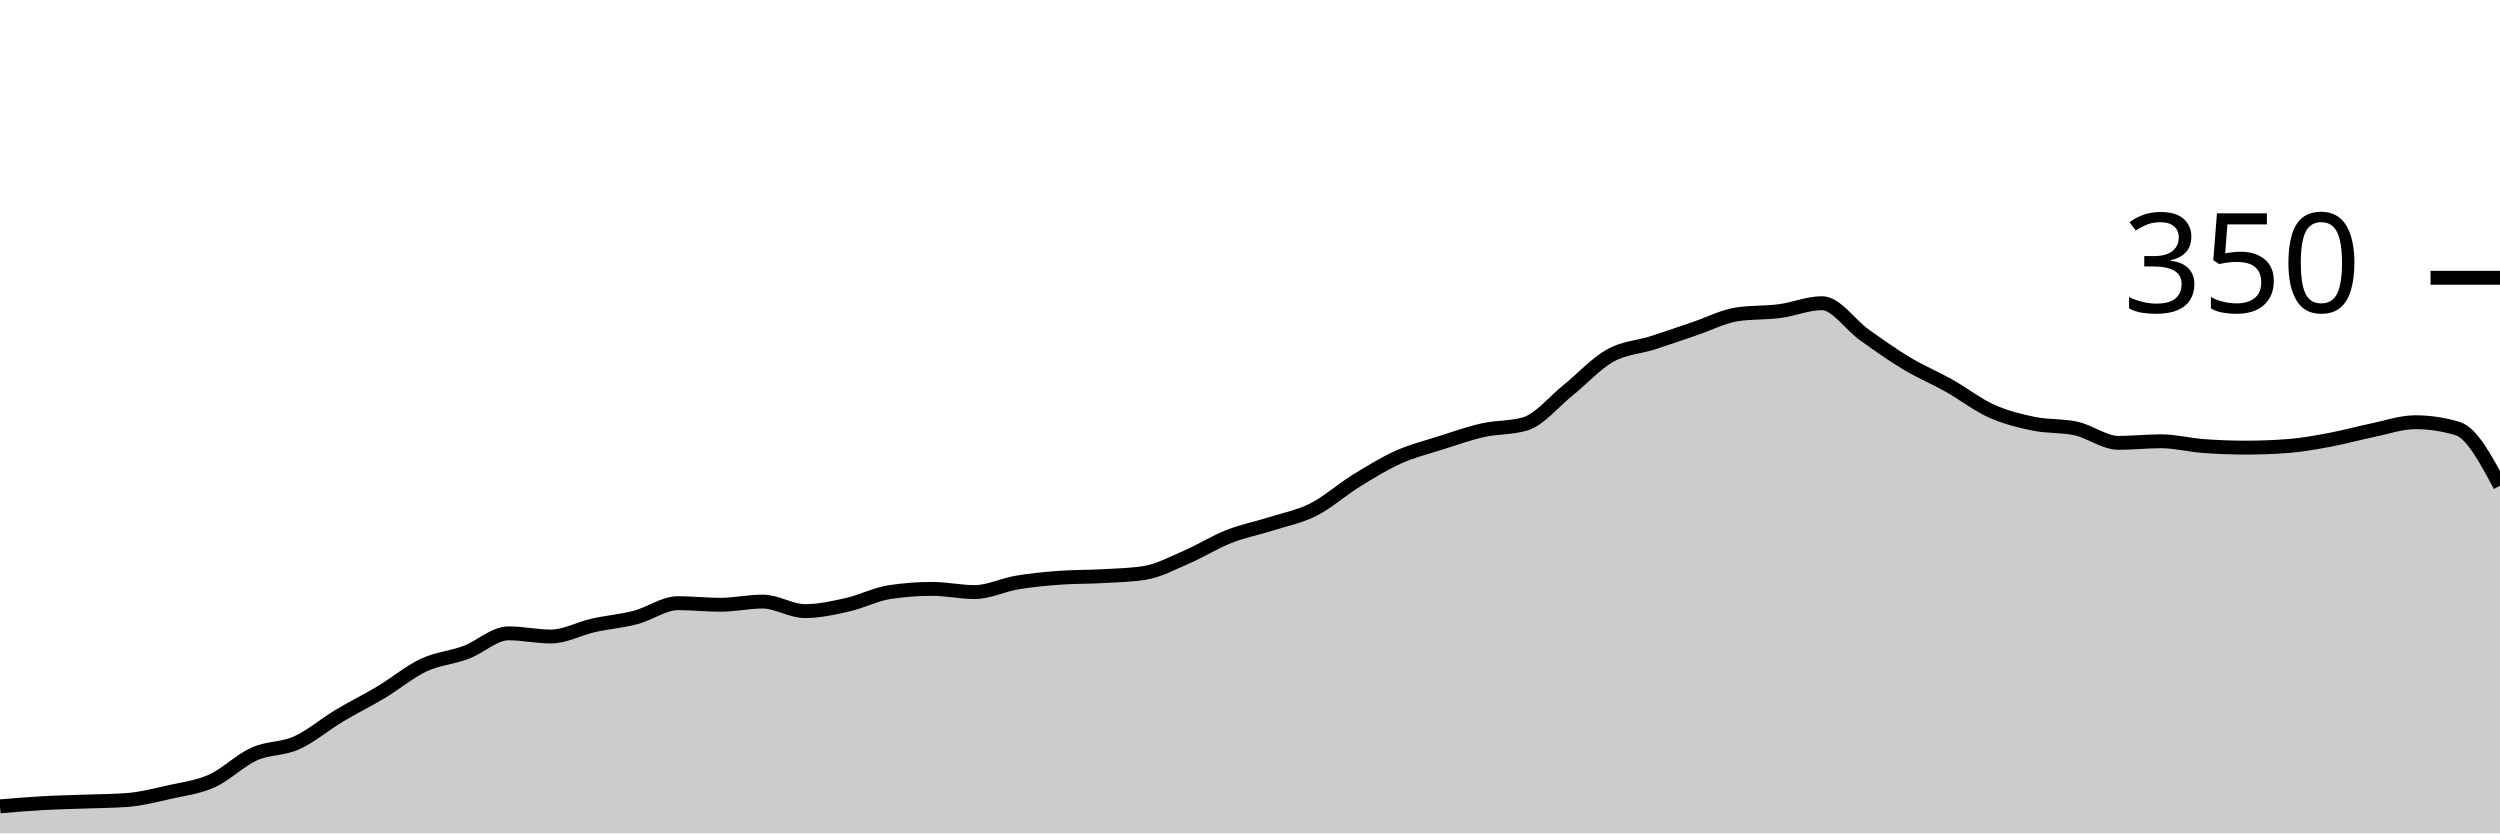
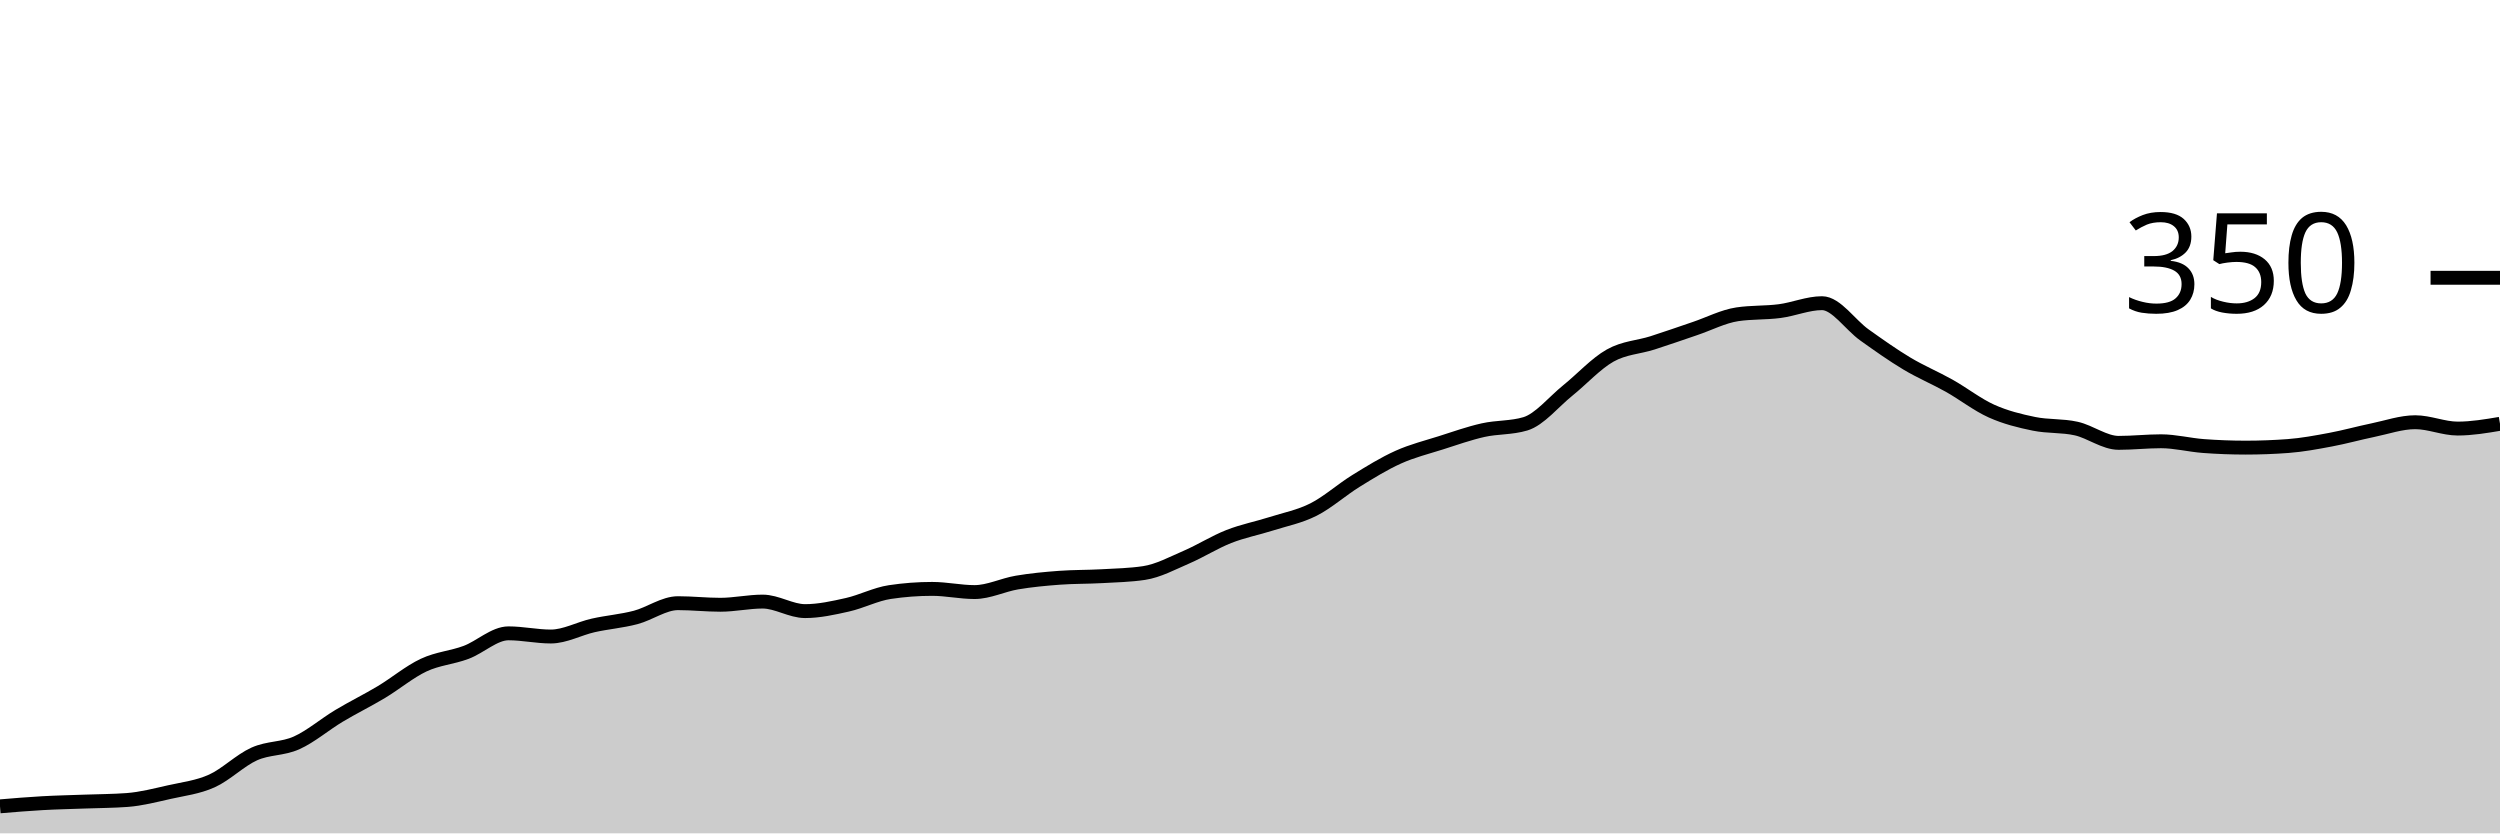
<svg xmlns="http://www.w3.org/2000/svg" viewBox="0 0 180 60">
  <g transform="translate(0,20)">
-     <path class="area" fill="rgba(0, 0, 0, 0.2)" d="M0,38.057C1.017,37.971,2.034,37.886,3.051,37.829C4.068,37.771,5.085,37.752,6.102,37.714C7.119,37.676,8.136,37.676,9.153,37.6C10.169,37.524,11.186,37.257,12.203,37.029C13.22,36.8,14.237,36.686,15.254,36.229C16.271,35.771,17.288,34.743,18.305,34.286C19.322,33.829,20.339,33.943,21.356,33.486C22.373,33.029,23.39,32.152,24.407,31.543C25.424,30.933,26.441,30.438,27.458,29.829C28.475,29.219,29.492,28.362,30.508,27.886C31.525,27.41,32.542,27.352,33.559,26.971C34.576,26.59,35.593,25.6,36.61,25.6C37.627,25.6,38.644,25.829,39.661,25.829C40.678,25.829,41.695,25.257,42.712,25.029C43.729,24.8,44.746,24.724,45.763,24.457C46.78,24.19,47.797,23.429,48.814,23.429C49.831,23.429,50.847,23.543,51.864,23.543C52.881,23.543,53.898,23.314,54.915,23.314C55.932,23.314,56.949,24,57.966,24C58.983,24,60,23.771,61.017,23.543C62.034,23.314,63.051,22.781,64.068,22.629C65.085,22.476,66.102,22.4,67.119,22.4C68.136,22.4,69.153,22.629,70.169,22.629C71.186,22.629,72.203,22.114,73.22,21.943C74.237,21.771,75.254,21.676,76.271,21.6C77.288,21.524,78.305,21.543,79.322,21.486C80.339,21.429,81.356,21.41,82.373,21.257C83.39,21.105,84.407,20.552,85.424,20.114C86.441,19.676,87.458,19.029,88.475,18.629C89.492,18.229,90.508,18.038,91.525,17.714C92.542,17.39,93.559,17.2,94.576,16.686C95.593,16.171,96.61,15.257,97.627,14.629C98.644,14,99.661,13.371,100.678,12.914C101.695,12.457,102.712,12.21,103.729,11.886C104.746,11.562,105.763,11.2,106.78,10.971C107.797,10.743,108.814,10.819,109.831,10.514C110.847,10.21,111.864,8.933,112.881,8.114C113.898,7.295,114.915,6.171,115.932,5.6C116.949,5.029,117.966,5.01,118.983,4.686C120,4.362,121.017,4,122.034,3.657C123.051,3.314,124.068,2.781,125.085,2.629C126.102,2.476,127.119,2.533,128.136,2.4C129.153,2.267,130.169,1.829,131.186,1.829C132.203,1.829,133.22,3.39,134.237,4.114C135.254,4.838,136.271,5.562,137.288,6.171C138.305,6.781,139.322,7.2,140.339,7.771C141.356,8.343,142.373,9.143,143.39,9.6C144.407,10.057,145.424,10.305,146.441,10.514C147.458,10.724,148.475,10.629,149.492,10.857C150.508,11.086,151.525,11.886,152.542,11.886C153.559,11.886,154.576,11.771,155.593,11.771C156.61,11.771,157.627,12.038,158.644,12.114C159.661,12.19,160.678,12.229,161.695,12.229C162.712,12.229,163.729,12.19,164.746,12.114C165.763,12.038,166.78,11.848,167.797,11.657C168.814,11.467,169.831,11.181,170.847,10.971C171.864,10.762,172.881,10.4,173.898,10.4C174.915,10.4,175.932,10.552,176.949,10.857C177.966,11.162,178.983,13.067,180,14.971L180,40C178.983,40,177.966,40,176.949,40C175.932,40,174.915,40,173.898,40C172.881,40,171.864,40,170.847,40C169.831,40,168.814,40,167.797,40C166.78,40,165.763,40,164.746,40C163.729,40,162.712,40,161.695,40C160.678,40,159.661,40,158.644,40C157.627,40,156.61,40,155.593,40C154.576,40,153.559,40,152.542,40C151.525,40,150.508,40,149.492,40C148.475,40,147.458,40,146.441,40C145.424,40,144.407,40,143.39,40C142.373,40,141.356,40,140.339,40C139.322,40,138.305,40,137.288,40C136.271,40,135.254,40,134.237,40C133.22,40,132.203,40,131.186,40C130.169,40,129.153,40,128.136,40C127.119,40,126.102,40,125.085,40C124.068,40,123.051,40,122.034,40C121.017,40,120,40,118.983,40C117.966,40,116.949,40,115.932,40C114.915,40,113.898,40,112.881,40C111.864,40,110.847,40,109.831,40C108.814,40,107.797,40,106.78,40C105.763,40,104.746,40,103.729,40C102.712,40,101.695,40,100.678,40C99.661,40,98.644,40,97.627,40C96.61,40,95.593,40,94.576,40C93.559,40,92.542,40,91.525,40C90.508,40,89.492,40,88.475,40C87.458,40,86.441,40,85.424,40C84.407,40,83.39,40,82.373,40C81.356,40,80.339,40,79.322,40C78.305,40,77.288,40,76.271,40C75.254,40,74.237,40,73.22,40C72.203,40,71.186,40,70.169,40C69.153,40,68.136,40,67.119,40C66.102,40,65.085,40,64.068,40C63.051,40,62.034,40,61.017,40C60,40,58.983,40,57.966,40C56.949,40,55.932,40,54.915,40C53.898,40,52.881,40,51.864,40C50.847,40,49.831,40,48.814,40C47.797,40,46.78,40,45.763,40C44.746,40,43.729,40,42.712,40C41.695,40,40.678,40,39.661,40C38.644,40,37.627,40,36.61,40C35.593,40,34.576,40,33.559,40C32.542,40,31.525,40,30.508,40C29.492,40,28.475,40,27.458,40C26.441,40,25.424,40,24.407,40C23.39,40,22.373,40,21.356,40C20.339,40,19.322,40,18.305,40C17.288,40,16.271,40,15.254,40C14.237,40,13.22,40,12.203,40C11.186,40,10.169,40,9.153,40C8.136,40,7.119,40,6.102,40C5.085,40,4.068,40,3.051,40C2.034,40,1.017,40,0,40Z" />
-     <path class="line" stroke="black" fill="none" d="M0,38.057C1.017,37.971,2.034,37.886,3.051,37.829C4.068,37.771,5.085,37.752,6.102,37.714C7.119,37.676,8.136,37.676,9.153,37.6C10.169,37.524,11.186,37.257,12.203,37.029C13.22,36.8,14.237,36.686,15.254,36.229C16.271,35.771,17.288,34.743,18.305,34.286C19.322,33.829,20.339,33.943,21.356,33.486C22.373,33.029,23.39,32.152,24.407,31.543C25.424,30.933,26.441,30.438,27.458,29.829C28.475,29.219,29.492,28.362,30.508,27.886C31.525,27.41,32.542,27.352,33.559,26.971C34.576,26.59,35.593,25.6,36.61,25.6C37.627,25.6,38.644,25.829,39.661,25.829C40.678,25.829,41.695,25.257,42.712,25.029C43.729,24.8,44.746,24.724,45.763,24.457C46.78,24.19,47.797,23.429,48.814,23.429C49.831,23.429,50.847,23.543,51.864,23.543C52.881,23.543,53.898,23.314,54.915,23.314C55.932,23.314,56.949,24,57.966,24C58.983,24,60,23.771,61.017,23.543C62.034,23.314,63.051,22.781,64.068,22.629C65.085,22.476,66.102,22.4,67.119,22.4C68.136,22.4,69.153,22.629,70.169,22.629C71.186,22.629,72.203,22.114,73.22,21.943C74.237,21.771,75.254,21.676,76.271,21.6C77.288,21.524,78.305,21.543,79.322,21.486C80.339,21.429,81.356,21.41,82.373,21.257C83.39,21.105,84.407,20.552,85.424,20.114C86.441,19.676,87.458,19.029,88.475,18.629C89.492,18.229,90.508,18.038,91.525,17.714C92.542,17.39,93.559,17.2,94.576,16.686C95.593,16.171,96.61,15.257,97.627,14.629C98.644,14,99.661,13.371,100.678,12.914C101.695,12.457,102.712,12.21,103.729,11.886C104.746,11.562,105.763,11.2,106.78,10.971C107.797,10.743,108.814,10.819,109.831,10.514C110.847,10.21,111.864,8.933,112.881,8.114C113.898,7.295,114.915,6.171,115.932,5.6C116.949,5.029,117.966,5.01,118.983,4.686C120,4.362,121.017,4,122.034,3.657C123.051,3.314,124.068,2.781,125.085,2.629C126.102,2.476,127.119,2.533,128.136,2.4C129.153,2.267,130.169,1.829,131.186,1.829C132.203,1.829,133.22,3.39,134.237,4.114C135.254,4.838,136.271,5.562,137.288,6.171C138.305,6.781,139.322,7.2,140.339,7.771C141.356,8.343,142.373,9.143,143.39,9.6C144.407,10.057,145.424,10.305,146.441,10.514C147.458,10.724,148.475,10.629,149.492,10.857C150.508,11.086,151.525,11.886,152.542,11.886C153.559,11.886,154.576,11.771,155.593,11.771C156.61,11.771,157.627,12.038,158.644,12.114C159.661,12.19,160.678,12.229,161.695,12.229C162.712,12.229,163.729,12.19,164.746,12.114C165.763,12.038,166.78,11.848,167.797,11.657C168.814,11.467,169.831,11.181,170.847,10.971C171.864,10.762,172.881,10.4,173.898,10.4C174.915,10.4,175.932,10.552,176.949,10.857C177.966,11.162,178.983,13.067,180,14.971" />
+     <path class="area" fill="rgba(0, 0, 0, 0.2)" d="M0,38.057C1.017,37.971,2.034,37.886,3.051,37.829C4.068,37.771,5.085,37.752,6.102,37.714C7.119,37.676,8.136,37.676,9.153,37.6C10.169,37.524,11.186,37.257,12.203,37.029C13.22,36.8,14.237,36.686,15.254,36.229C16.271,35.771,17.288,34.743,18.305,34.286C19.322,33.829,20.339,33.943,21.356,33.486C22.373,33.029,23.39,32.152,24.407,31.543C25.424,30.933,26.441,30.438,27.458,29.829C28.475,29.219,29.492,28.362,30.508,27.886C31.525,27.41,32.542,27.352,33.559,26.971C34.576,26.59,35.593,25.6,36.61,25.6C37.627,25.6,38.644,25.829,39.661,25.829C40.678,25.829,41.695,25.257,42.712,25.029C43.729,24.8,44.746,24.724,45.763,24.457C46.78,24.19,47.797,23.429,48.814,23.429C49.831,23.429,50.847,23.543,51.864,23.543C52.881,23.543,53.898,23.314,54.915,23.314C55.932,23.314,56.949,24,57.966,24C58.983,24,60,23.771,61.017,23.543C62.034,23.314,63.051,22.781,64.068,22.629C65.085,22.476,66.102,22.4,67.119,22.4C68.136,22.4,69.153,22.629,70.169,22.629C71.186,22.629,72.203,22.114,73.22,21.943C74.237,21.771,75.254,21.676,76.271,21.6C77.288,21.524,78.305,21.543,79.322,21.486C80.339,21.429,81.356,21.41,82.373,21.257C83.39,21.105,84.407,20.552,85.424,20.114C86.441,19.676,87.458,19.029,88.475,18.629C89.492,18.229,90.508,18.038,91.525,17.714C92.542,17.39,93.559,17.2,94.576,16.686C95.593,16.171,96.61,15.257,97.627,14.629C98.644,14,99.661,13.371,100.678,12.914C101.695,12.457,102.712,12.21,103.729,11.886C104.746,11.562,105.763,11.2,106.78,10.971C107.797,10.743,108.814,10.819,109.831,10.514C110.847,10.21,111.864,8.933,112.881,8.114C113.898,7.295,114.915,6.171,115.932,5.6C116.949,5.029,117.966,5.01,118.983,4.686C120,4.362,121.017,4,122.034,3.657C123.051,3.314,124.068,2.781,125.085,2.629C126.102,2.476,127.119,2.533,128.136,2.4C129.153,2.267,130.169,1.829,131.186,1.829C132.203,1.829,133.22,3.39,134.237,4.114C135.254,4.838,136.271,5.562,137.288,6.171C138.305,6.781,139.322,7.2,140.339,7.771C141.356,8.343,142.373,9.143,143.39,9.6C144.407,10.057,145.424,10.305,146.441,10.514C147.458,10.724,148.475,10.629,149.492,10.857C150.508,11.086,151.525,11.886,152.542,11.886C153.559,11.886,154.576,11.771,155.593,11.771C156.61,11.771,157.627,12.038,158.644,12.114C159.661,12.19,160.678,12.229,161.695,12.229C162.712,12.229,163.729,12.19,164.746,12.114C165.763,12.038,166.78,11.848,167.797,11.657C168.814,11.467,169.831,11.181,170.847,10.971C171.864,10.762,172.881,10.4,173.898,10.4C174.915,10.4,175.932,10.857,176.949,10.857C177.966,10.857,178.983,10.686,180,10.514L180,40C178.983,40,177.966,40,176.949,40C175.932,40,174.915,40,173.898,40C172.881,40,171.864,40,170.847,40C169.831,40,168.814,40,167.797,40C166.78,40,165.763,40,164.746,40C163.729,40,162.712,40,161.695,40C160.678,40,159.661,40,158.644,40C157.627,40,156.61,40,155.593,40C154.576,40,153.559,40,152.542,40C151.525,40,150.508,40,149.492,40C148.475,40,147.458,40,146.441,40C145.424,40,144.407,40,143.39,40C142.373,40,141.356,40,140.339,40C139.322,40,138.305,40,137.288,40C136.271,40,135.254,40,134.237,40C133.22,40,132.203,40,131.186,40C130.169,40,129.153,40,128.136,40C127.119,40,126.102,40,125.085,40C124.068,40,123.051,40,122.034,40C121.017,40,120,40,118.983,40C117.966,40,116.949,40,115.932,40C114.915,40,113.898,40,112.881,40C111.864,40,110.847,40,109.831,40C108.814,40,107.797,40,106.78,40C105.763,40,104.746,40,103.729,40C102.712,40,101.695,40,100.678,40C99.661,40,98.644,40,97.627,40C96.61,40,95.593,40,94.576,40C93.559,40,92.542,40,91.525,40C90.508,40,89.492,40,88.475,40C87.458,40,86.441,40,85.424,40C84.407,40,83.39,40,82.373,40C81.356,40,80.339,40,79.322,40C78.305,40,77.288,40,76.271,40C75.254,40,74.237,40,73.22,40C72.203,40,71.186,40,70.169,40C69.153,40,68.136,40,67.119,40C66.102,40,65.085,40,64.068,40C63.051,40,62.034,40,61.017,40C60,40,58.983,40,57.966,40C56.949,40,55.932,40,54.915,40C53.898,40,52.881,40,51.864,40C50.847,40,49.831,40,48.814,40C47.797,40,46.78,40,45.763,40C44.746,40,43.729,40,42.712,40C41.695,40,40.678,40,39.661,40C38.644,40,37.627,40,36.61,40C35.593,40,34.576,40,33.559,40C32.542,40,31.525,40,30.508,40C29.492,40,28.475,40,27.458,40C26.441,40,25.424,40,24.407,40C23.39,40,22.373,40,21.356,40C20.339,40,19.322,40,18.305,40C17.288,40,16.271,40,15.254,40C14.237,40,13.22,40,12.203,40C11.186,40,10.169,40,9.153,40C8.136,40,7.119,40,6.102,40C5.085,40,4.068,40,3.051,40C2.034,40,1.017,40,0,40Z" />
+     <path class="line" stroke="black" fill="none" d="M0,38.057C1.017,37.971,2.034,37.886,3.051,37.829C4.068,37.771,5.085,37.752,6.102,37.714C7.119,37.676,8.136,37.676,9.153,37.6C10.169,37.524,11.186,37.257,12.203,37.029C13.22,36.8,14.237,36.686,15.254,36.229C16.271,35.771,17.288,34.743,18.305,34.286C19.322,33.829,20.339,33.943,21.356,33.486C22.373,33.029,23.39,32.152,24.407,31.543C25.424,30.933,26.441,30.438,27.458,29.829C28.475,29.219,29.492,28.362,30.508,27.886C31.525,27.41,32.542,27.352,33.559,26.971C34.576,26.59,35.593,25.6,36.61,25.6C37.627,25.6,38.644,25.829,39.661,25.829C40.678,25.829,41.695,25.257,42.712,25.029C43.729,24.8,44.746,24.724,45.763,24.457C46.78,24.19,47.797,23.429,48.814,23.429C49.831,23.429,50.847,23.543,51.864,23.543C52.881,23.543,53.898,23.314,54.915,23.314C55.932,23.314,56.949,24,57.966,24C58.983,24,60,23.771,61.017,23.543C62.034,23.314,63.051,22.781,64.068,22.629C65.085,22.476,66.102,22.4,67.119,22.4C68.136,22.4,69.153,22.629,70.169,22.629C71.186,22.629,72.203,22.114,73.22,21.943C74.237,21.771,75.254,21.676,76.271,21.6C77.288,21.524,78.305,21.543,79.322,21.486C80.339,21.429,81.356,21.41,82.373,21.257C83.39,21.105,84.407,20.552,85.424,20.114C86.441,19.676,87.458,19.029,88.475,18.629C89.492,18.229,90.508,18.038,91.525,17.714C92.542,17.39,93.559,17.2,94.576,16.686C95.593,16.171,96.61,15.257,97.627,14.629C98.644,14,99.661,13.371,100.678,12.914C101.695,12.457,102.712,12.21,103.729,11.886C104.746,11.562,105.763,11.2,106.78,10.971C107.797,10.743,108.814,10.819,109.831,10.514C110.847,10.21,111.864,8.933,112.881,8.114C113.898,7.295,114.915,6.171,115.932,5.6C116.949,5.029,117.966,5.01,118.983,4.686C120,4.362,121.017,4,122.034,3.657C123.051,3.314,124.068,2.781,125.085,2.629C126.102,2.476,127.119,2.533,128.136,2.4C129.153,2.267,130.169,1.829,131.186,1.829C132.203,1.829,133.22,3.39,134.237,4.114C135.254,4.838,136.271,5.562,137.288,6.171C138.305,6.781,139.322,7.2,140.339,7.771C141.356,8.343,142.373,9.143,143.39,9.6C144.407,10.057,145.424,10.305,146.441,10.514C147.458,10.724,148.475,10.629,149.492,10.857C150.508,11.086,151.525,11.886,152.542,11.886C153.559,11.886,154.576,11.771,155.593,11.771C156.61,11.771,157.627,12.038,158.644,12.114C159.661,12.19,160.678,12.229,161.695,12.229C162.712,12.229,163.729,12.19,164.746,12.114C165.763,12.038,166.78,11.848,167.797,11.657C168.814,11.467,169.831,11.181,170.847,10.971C171.864,10.762,172.881,10.4,173.898,10.4C174.915,10.4,175.932,10.857,176.949,10.857C177.966,10.857,178.983,10.686,180,10.514" />
    <path class="axis-ceiling" stroke-width="1" stroke="black" fill="none" d="M175,0L180,0" />
    <text class="axis-ceiling-label" font-family="sans-serif" text-anchor="end" font-size="10px" x="170" y="2.5">350</text>
  </g>
</svg>
